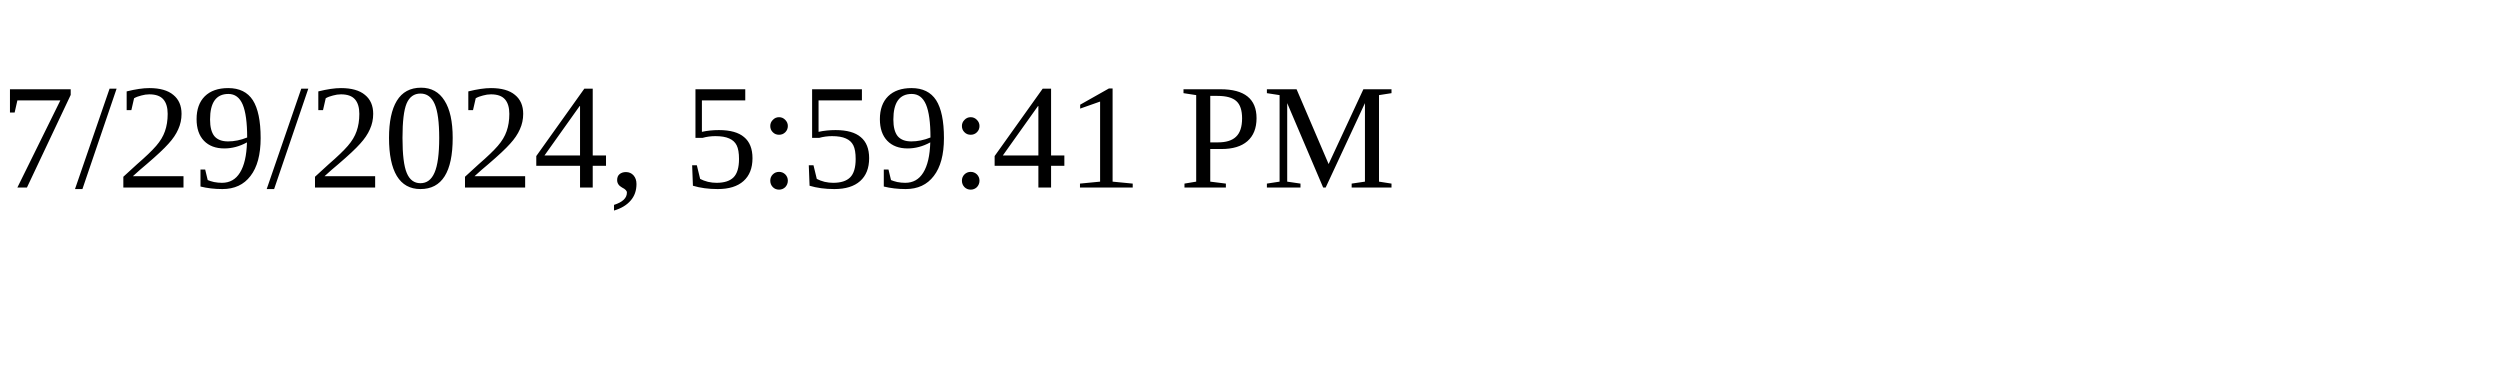
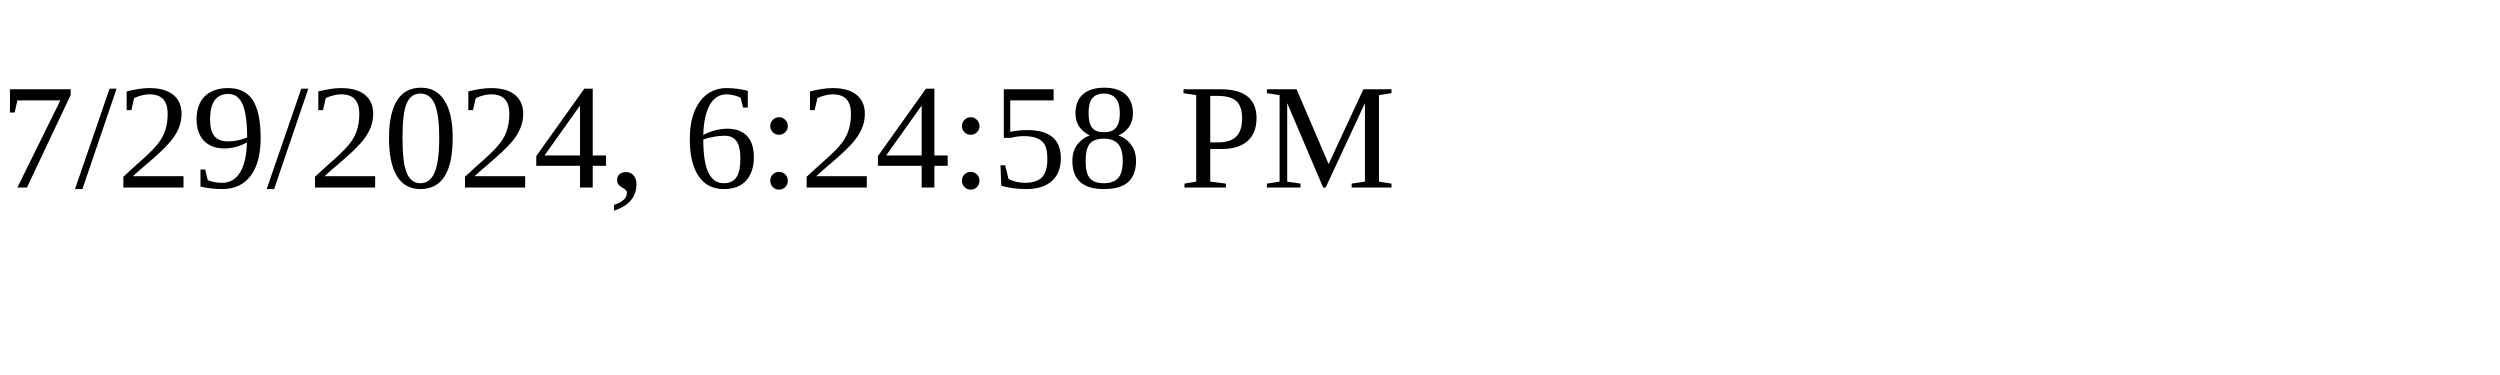
<svg xmlns="http://www.w3.org/2000/svg" height="30" width="200">
-   <text x="0" y="15">7/29/2024, 5:59:41 PM</text>
+   <text x="0" y="15">7/29/2024, 6:24:58 PM</text>
</svg>
